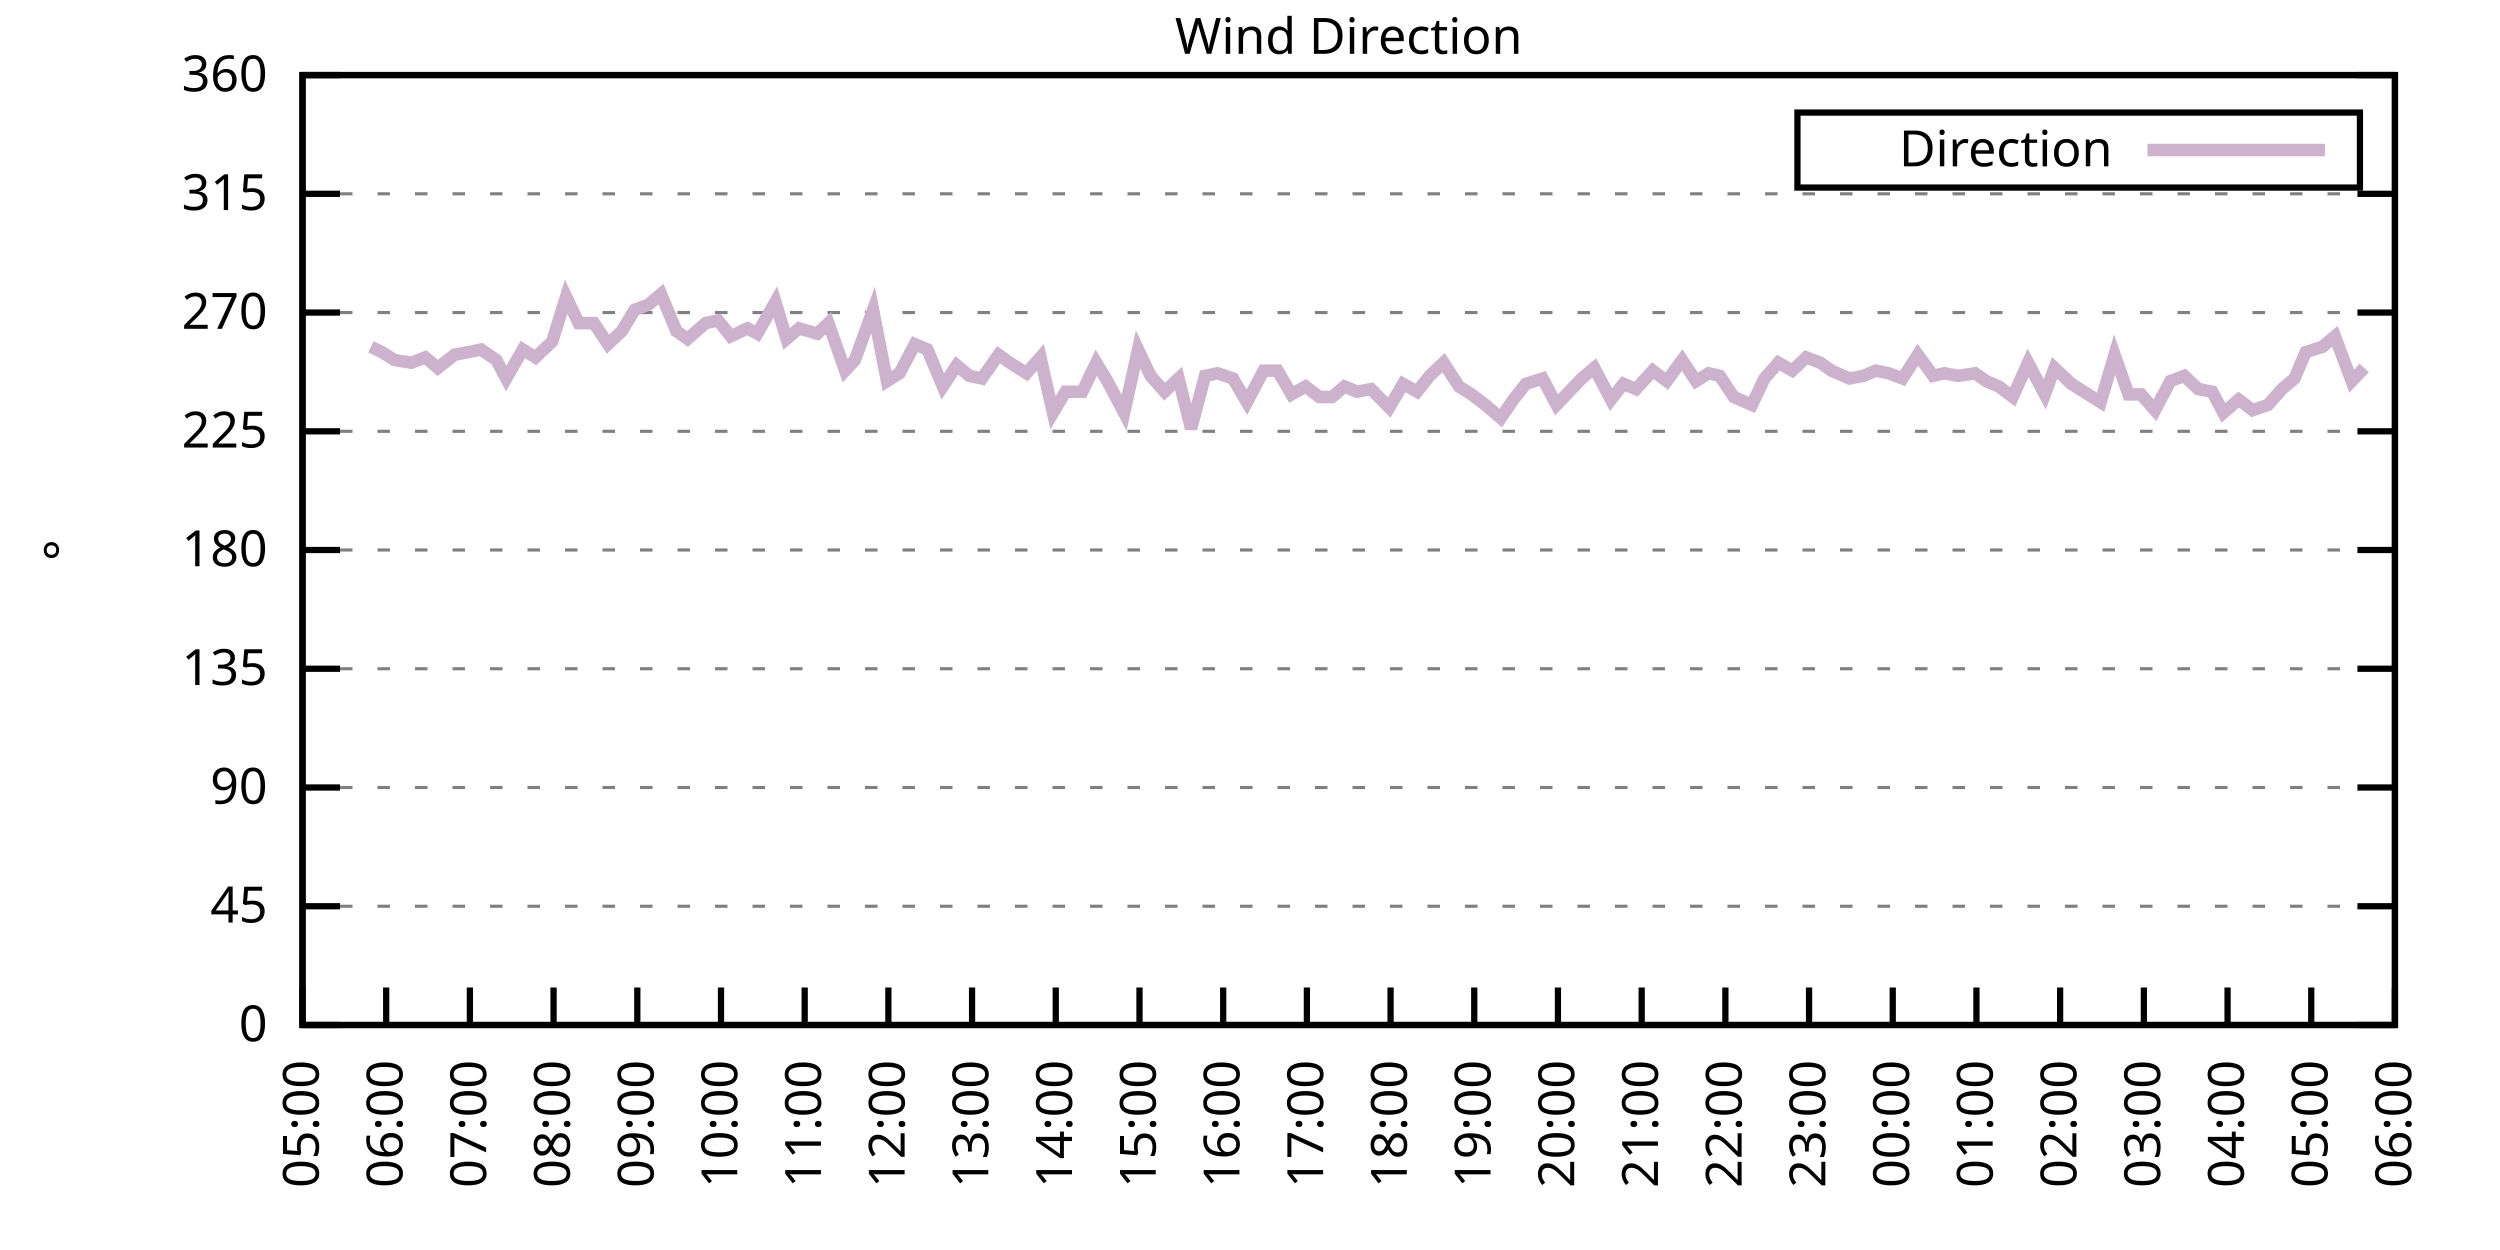
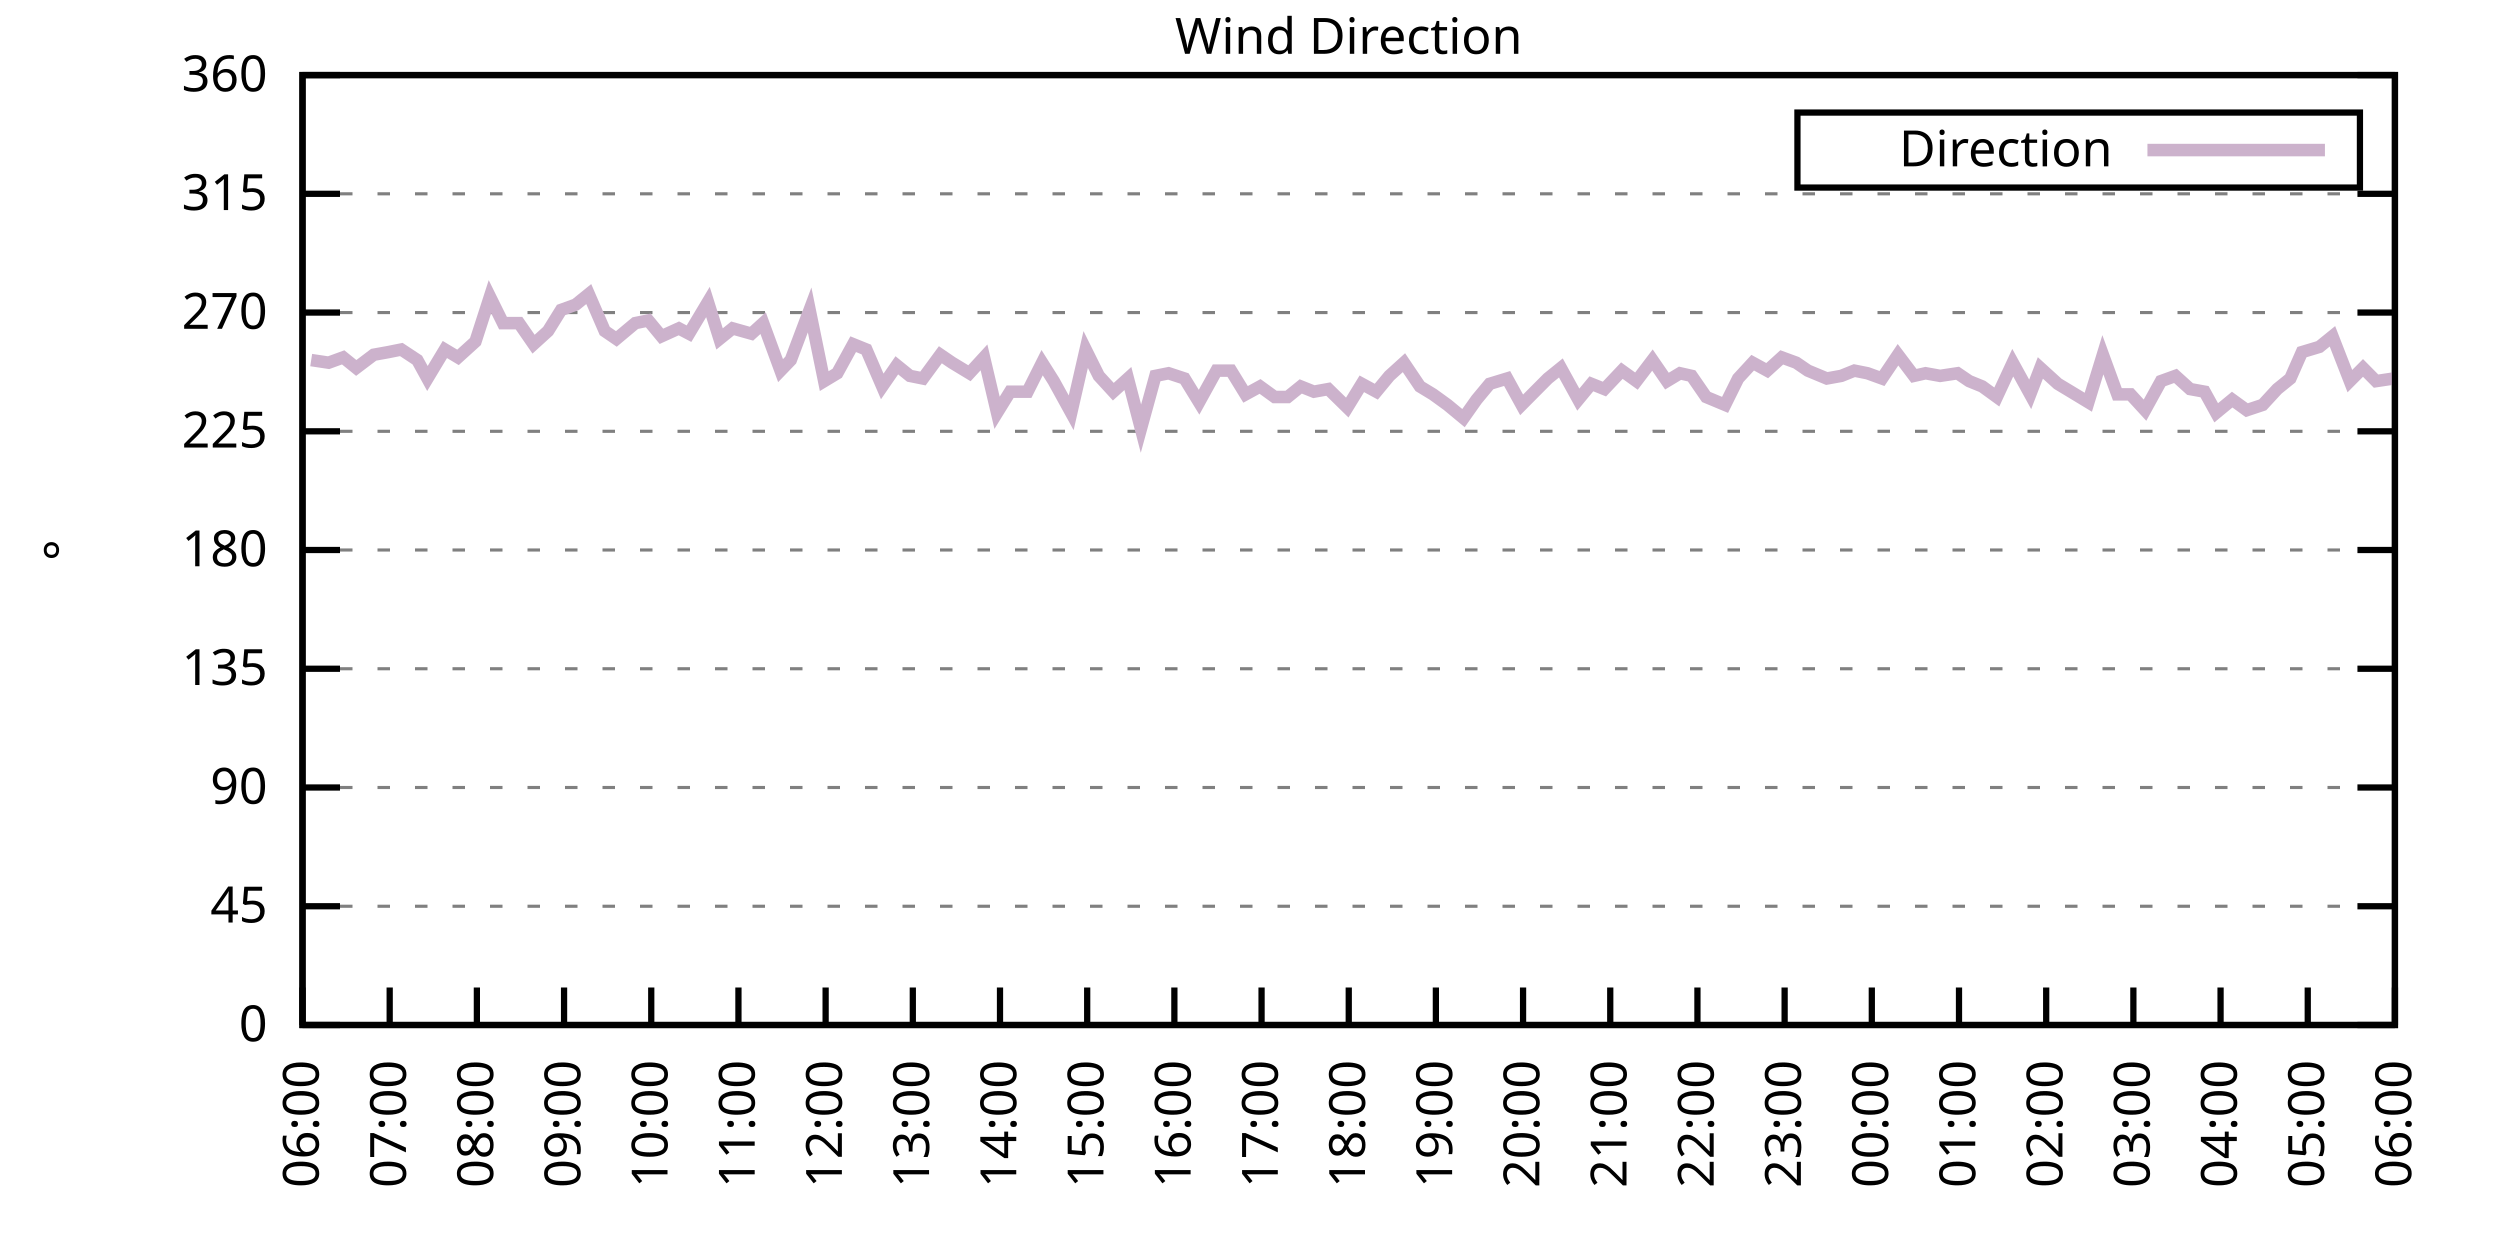
<svg xmlns="http://www.w3.org/2000/svg" xmlns:xlink="http://www.w3.org/1999/xlink" width="400" height="200" viewBox="0 0 400 200">
  <g id="gnuplot_canvas">
    <rect x="0" y="0" width="400" height="200" fill="none" />
    <defs>
      <circle id="gpDot" r="0.5" stroke-width="0.5" stroke="currentColor" />
      <path id="gpPt0" stroke-width="0.333" stroke="currentColor" d="M-1,0 h2 M0,-1 v2" />
      <path id="gpPt1" stroke-width="0.333" stroke="currentColor" d="M-1,-1 L1,1 M1,-1 L-1,1" />
      <path id="gpPt2" stroke-width="0.333" stroke="currentColor" d="M-1,0 L1,0 M0,-1 L0,1 M-1,-1 L1,1 M-1,1 L1,-1" />
      <rect id="gpPt3" stroke-width="0.333" stroke="currentColor" x="-1" y="-1" width="2" height="2" />
      <rect id="gpPt4" stroke-width="0.333" stroke="currentColor" fill="currentColor" x="-1" y="-1" width="2" height="2" />
      <circle id="gpPt5" stroke-width="0.333" stroke="currentColor" cx="0" cy="0" r="1" />
      <use xlink:href="#gpPt5" id="gpPt6" fill="currentColor" stroke="none" />
      <path id="gpPt7" stroke-width="0.333" stroke="currentColor" d="M0,-1.33 L-1.33,0.67 L1.33,0.67 z" />
      <use xlink:href="#gpPt7" id="gpPt8" fill="currentColor" stroke="none" />
      <use xlink:href="#gpPt7" id="gpPt9" stroke="currentColor" transform="rotate(180)" />
      <use xlink:href="#gpPt9" id="gpPt10" fill="currentColor" stroke="none" />
      <use xlink:href="#gpPt3" id="gpPt11" stroke="currentColor" transform="rotate(45)" />
      <use xlink:href="#gpPt11" id="gpPt12" fill="currentColor" stroke="none" />
      <path id="gpPt13" stroke-width="0.333" stroke="currentColor" d="M0,1.330 L1.265,0.411 L0.782,-1.067 L-0.782,-1.076 L-1.265,0.411 z" />
      <use xlink:href="#gpPt13" id="gpPt14" fill="currentColor" stroke="none" />
      <filter id="textbox" filterUnits="objectBoundingBox" x="0" y="0" height="1" width="1">
        <feFlood flood-color="white" flood-opacity="1" result="bgnd" />
        <feComposite in="SourceGraphic" in2="bgnd" operator="atop" />
      </filter>
      <filter id="greybox" filterUnits="objectBoundingBox" x="0" y="0" height="1" width="1">
        <feFlood flood-color="lightgrey" flood-opacity="1" result="grey" />
        <feComposite in="SourceGraphic" in2="grey" operator="atop" />
      </filter>
    </defs>
    <g fill="none" color="white" stroke="currentColor" stroke-width="1.00" stroke-linecap="butt" stroke-linejoin="miter">
</g>
    <g fill="none" color="black" stroke="currentColor" stroke-width="1.00" stroke-linecap="butt" stroke-linejoin="miter">
      <g stroke="none" shape-rendering="crispEdges">
        <polygon fill="rgb(255, 255, 255)" points="48.40,164.00 383.18,164.00 383.18,12.02 48.40,12.02 " />
      </g>
    </g>
    <g fill="none" color="black" stroke="currentColor" stroke-width="1.00" stroke-linecap="butt" stroke-linejoin="miter">
</g>
    <g fill="none" color="black" stroke="black" stroke-width="0.50" stroke-linecap="butt" stroke-linejoin="miter">
</g>
    <g fill="none" color="gray" stroke="currentColor" stroke-width="0.50" stroke-linecap="butt" stroke-linejoin="miter">
      <path stroke="gray" stroke-dasharray="2,4" class="gridline" d="M48.40,164.00 L383.19,164.00  " />
    </g>
    <g fill="none" color="gray" stroke="gray" stroke-width="1.00" stroke-linecap="butt" stroke-linejoin="miter">
</g>
    <g fill="none" color="black" stroke="currentColor" stroke-width="1.00" stroke-linecap="butt" stroke-linejoin="miter">
      <path stroke="black" d="M48.40,164.00 L54.40,164.00 M383.19,164.00 L377.19,164.00  " />
      <g transform="translate(42.80,166.60)" stroke="none" fill="black" font-family="Sans" font-size="8.00" text-anchor="end">
        <text>
          <tspan font-family="Sans"> 0</tspan>
        </text>
      </g>
    </g>
    <g fill="none" color="black" stroke="currentColor" stroke-width="1.00" stroke-linecap="butt" stroke-linejoin="miter">
</g>
    <g fill="none" color="black" stroke="black" stroke-width="0.50" stroke-linecap="butt" stroke-linejoin="miter">
</g>
    <g fill="none" color="gray" stroke="currentColor" stroke-width="0.50" stroke-linecap="butt" stroke-linejoin="miter">
      <path stroke="gray" stroke-dasharray="2,4" class="gridline" d="M48.40,145.00 L383.19,145.00  " />
    </g>
    <g fill="none" color="gray" stroke="gray" stroke-width="1.00" stroke-linecap="butt" stroke-linejoin="miter">
</g>
    <g fill="none" color="black" stroke="currentColor" stroke-width="1.00" stroke-linecap="butt" stroke-linejoin="miter">
      <path stroke="black" d="M48.40,145.00 L54.40,145.00 M383.19,145.00 L377.19,145.00  " />
      <g transform="translate(42.80,147.60)" stroke="none" fill="black" font-family="Sans" font-size="8.00" text-anchor="end">
        <text>
          <tspan font-family="Sans"> 45</tspan>
        </text>
      </g>
    </g>
    <g fill="none" color="black" stroke="currentColor" stroke-width="1.00" stroke-linecap="butt" stroke-linejoin="miter">
</g>
    <g fill="none" color="black" stroke="black" stroke-width="0.50" stroke-linecap="butt" stroke-linejoin="miter">
</g>
    <g fill="none" color="gray" stroke="currentColor" stroke-width="0.50" stroke-linecap="butt" stroke-linejoin="miter">
      <path stroke="gray" stroke-dasharray="2,4" class="gridline" d="M48.40,126.00 L383.19,126.00  " />
    </g>
    <g fill="none" color="gray" stroke="gray" stroke-width="1.00" stroke-linecap="butt" stroke-linejoin="miter">
</g>
    <g fill="none" color="black" stroke="currentColor" stroke-width="1.00" stroke-linecap="butt" stroke-linejoin="miter">
      <path stroke="black" d="M48.40,126.00 L54.40,126.00 M383.19,126.00 L377.19,126.00  " />
      <g transform="translate(42.80,128.60)" stroke="none" fill="black" font-family="Sans" font-size="8.00" text-anchor="end">
        <text>
          <tspan font-family="Sans"> 90</tspan>
        </text>
      </g>
    </g>
    <g fill="none" color="black" stroke="currentColor" stroke-width="1.00" stroke-linecap="butt" stroke-linejoin="miter">
</g>
    <g fill="none" color="black" stroke="black" stroke-width="0.50" stroke-linecap="butt" stroke-linejoin="miter">
</g>
    <g fill="none" color="gray" stroke="currentColor" stroke-width="0.50" stroke-linecap="butt" stroke-linejoin="miter">
      <path stroke="gray" stroke-dasharray="2,4" class="gridline" d="M48.40,107.00 L383.19,107.00  " />
    </g>
    <g fill="none" color="gray" stroke="gray" stroke-width="1.00" stroke-linecap="butt" stroke-linejoin="miter">
</g>
    <g fill="none" color="black" stroke="currentColor" stroke-width="1.00" stroke-linecap="butt" stroke-linejoin="miter">
      <path stroke="black" d="M48.40,107.00 L54.40,107.00 M383.19,107.00 L377.19,107.00  " />
      <g transform="translate(42.80,109.60)" stroke="none" fill="black" font-family="Sans" font-size="8.00" text-anchor="end">
        <text>
          <tspan font-family="Sans"> 135</tspan>
        </text>
      </g>
    </g>
    <g fill="none" color="black" stroke="currentColor" stroke-width="1.00" stroke-linecap="butt" stroke-linejoin="miter">
</g>
    <g fill="none" color="black" stroke="black" stroke-width="0.50" stroke-linecap="butt" stroke-linejoin="miter">
</g>
    <g fill="none" color="gray" stroke="currentColor" stroke-width="0.50" stroke-linecap="butt" stroke-linejoin="miter">
      <path stroke="gray" stroke-dasharray="2,4" class="gridline" d="M48.40,88.00 L383.19,88.00  " />
    </g>
    <g fill="none" color="gray" stroke="gray" stroke-width="1.00" stroke-linecap="butt" stroke-linejoin="miter">
</g>
    <g fill="none" color="black" stroke="currentColor" stroke-width="1.00" stroke-linecap="butt" stroke-linejoin="miter">
      <path stroke="black" d="M48.40,88.00 L54.40,88.00 M383.19,88.00 L377.19,88.00  " />
      <g transform="translate(42.80,90.60)" stroke="none" fill="black" font-family="Sans" font-size="8.00" text-anchor="end">
        <text>
          <tspan font-family="Sans"> 180</tspan>
        </text>
      </g>
    </g>
    <g fill="none" color="black" stroke="currentColor" stroke-width="1.00" stroke-linecap="butt" stroke-linejoin="miter">
</g>
    <g fill="none" color="black" stroke="black" stroke-width="0.50" stroke-linecap="butt" stroke-linejoin="miter">
</g>
    <g fill="none" color="gray" stroke="currentColor" stroke-width="0.50" stroke-linecap="butt" stroke-linejoin="miter">
      <path stroke="gray" stroke-dasharray="2,4" class="gridline" d="M48.40,69.01 L383.19,69.01  " />
    </g>
    <g fill="none" color="gray" stroke="gray" stroke-width="1.00" stroke-linecap="butt" stroke-linejoin="miter">
</g>
    <g fill="none" color="black" stroke="currentColor" stroke-width="1.00" stroke-linecap="butt" stroke-linejoin="miter">
      <path stroke="black" d="M48.40,69.01 L54.40,69.01 M383.19,69.01 L377.19,69.01  " />
      <g transform="translate(42.80,71.61)" stroke="none" fill="black" font-family="Sans" font-size="8.00" text-anchor="end">
        <text>
          <tspan font-family="Sans"> 225</tspan>
        </text>
      </g>
    </g>
    <g fill="none" color="black" stroke="currentColor" stroke-width="1.00" stroke-linecap="butt" stroke-linejoin="miter">
</g>
    <g fill="none" color="black" stroke="black" stroke-width="0.50" stroke-linecap="butt" stroke-linejoin="miter">
</g>
    <g fill="none" color="gray" stroke="currentColor" stroke-width="0.50" stroke-linecap="butt" stroke-linejoin="miter">
      <path stroke="gray" stroke-dasharray="2,4" class="gridline" d="M48.40,50.01 L383.19,50.01  " />
    </g>
    <g fill="none" color="gray" stroke="gray" stroke-width="1.00" stroke-linecap="butt" stroke-linejoin="miter">
</g>
    <g fill="none" color="black" stroke="currentColor" stroke-width="1.00" stroke-linecap="butt" stroke-linejoin="miter">
      <path stroke="black" d="M48.40,50.01 L54.40,50.01 M383.19,50.01 L377.19,50.01  " />
      <g transform="translate(42.80,52.61)" stroke="none" fill="black" font-family="Sans" font-size="8.00" text-anchor="end">
        <text>
          <tspan font-family="Sans"> 270</tspan>
        </text>
      </g>
    </g>
    <g fill="none" color="black" stroke="currentColor" stroke-width="1.00" stroke-linecap="butt" stroke-linejoin="miter">
</g>
    <g fill="none" color="black" stroke="black" stroke-width="0.50" stroke-linecap="butt" stroke-linejoin="miter">
</g>
    <g fill="none" color="gray" stroke="currentColor" stroke-width="0.50" stroke-linecap="butt" stroke-linejoin="miter">
      <path stroke="gray" stroke-dasharray="2,4" class="gridline" d="M48.40,31.01 L383.19,31.01  " />
    </g>
    <g fill="none" color="gray" stroke="gray" stroke-width="1.00" stroke-linecap="butt" stroke-linejoin="miter">
</g>
    <g fill="none" color="black" stroke="currentColor" stroke-width="1.00" stroke-linecap="butt" stroke-linejoin="miter">
      <path stroke="black" d="M48.40,31.01 L54.40,31.01 M383.19,31.01 L377.19,31.01  " />
      <g transform="translate(42.80,33.61)" stroke="none" fill="black" font-family="Sans" font-size="8.00" text-anchor="end">
        <text>
          <tspan font-family="Sans"> 315</tspan>
        </text>
      </g>
    </g>
    <g fill="none" color="black" stroke="currentColor" stroke-width="1.00" stroke-linecap="butt" stroke-linejoin="miter">
</g>
    <g fill="none" color="black" stroke="black" stroke-width="0.50" stroke-linecap="butt" stroke-linejoin="miter">
</g>
    <g fill="none" color="gray" stroke="currentColor" stroke-width="0.50" stroke-linecap="butt" stroke-linejoin="miter">
      <path stroke="gray" stroke-dasharray="2,4" class="gridline" d="M48.40,12.01 L383.19,12.01  " />
    </g>
    <g fill="none" color="gray" stroke="gray" stroke-width="1.00" stroke-linecap="butt" stroke-linejoin="miter">
</g>
    <g fill="none" color="black" stroke="currentColor" stroke-width="1.00" stroke-linecap="butt" stroke-linejoin="miter">
      <path stroke="black" d="M48.40,12.01 L54.40,12.01 M383.19,12.01 L377.19,12.01  " />
      <g transform="translate(42.80,14.61)" stroke="none" fill="black" font-family="Sans" font-size="8.00" text-anchor="end">
        <text>
          <tspan font-family="Sans"> 360</tspan>
        </text>
      </g>
    </g>
    <g fill="none" color="black" stroke="currentColor" stroke-width="1.00" stroke-linecap="butt" stroke-linejoin="miter">
      <path stroke="black" d="M48.40,164.00 L48.40,158.00  " />
      <g transform="translate(51.00,169.60) rotate(270.00)" stroke="none" fill="black" font-family="Sans" font-size="8.00" text-anchor="end">
        <text>
-           <tspan font-family="Sans">05:00</tspan>
-         </text>
-       </g>
-     </g>
-     <g fill="none" color="black" stroke="currentColor" stroke-width="1.00" stroke-linecap="butt" stroke-linejoin="miter">
-       <path stroke="black" d="M61.79,164.00 L61.79,158.00  " />
-       <g transform="translate(64.39,169.60) rotate(270.00)" stroke="none" fill="black" font-family="Sans" font-size="8.00" text-anchor="end">
-         <text>
          <tspan font-family="Sans">06:00</tspan>
        </text>
      </g>
    </g>
    <g fill="none" color="black" stroke="currentColor" stroke-width="1.00" stroke-linecap="butt" stroke-linejoin="miter">
-       <path stroke="black" d="M75.18,164.00 L75.18,158.00  " />
-       <g transform="translate(77.78,169.60) rotate(270.00)" stroke="none" fill="black" font-family="Sans" font-size="8.00" text-anchor="end">
+       <path stroke="black" d="M62.35,164.00 L62.35,158.00  " />
+       <g transform="translate(64.95,169.60) rotate(270.00)" stroke="none" fill="black" font-family="Sans" font-size="8.00" text-anchor="end">
        <text>
          <tspan font-family="Sans">07:00</tspan>
        </text>
      </g>
    </g>
    <g fill="none" color="black" stroke="currentColor" stroke-width="1.00" stroke-linecap="butt" stroke-linejoin="miter">
-       <path stroke="black" d="M88.57,164.00 L88.57,158.00  " />
-       <g transform="translate(91.17,169.60) rotate(270.00)" stroke="none" fill="black" font-family="Sans" font-size="8.00" text-anchor="end">
+       <path stroke="black" d="M76.30,164.00 L76.30,158.00  " />
+       <g transform="translate(78.90,169.60) rotate(270.00)" stroke="none" fill="black" font-family="Sans" font-size="8.00" text-anchor="end">
        <text>
          <tspan font-family="Sans">08:00</tspan>
        </text>
      </g>
    </g>
    <g fill="none" color="black" stroke="currentColor" stroke-width="1.00" stroke-linecap="butt" stroke-linejoin="miter">
-       <path stroke="black" d="M101.97,164.00 L101.97,158.00  " />
-       <g transform="translate(104.57,169.60) rotate(270.00)" stroke="none" fill="black" font-family="Sans" font-size="8.00" text-anchor="end">
+       <path stroke="black" d="M90.25,164.00 L90.25,158.00  " />
+       <g transform="translate(92.85,169.60) rotate(270.00)" stroke="none" fill="black" font-family="Sans" font-size="8.00" text-anchor="end">
        <text>
          <tspan font-family="Sans">09:00</tspan>
        </text>
      </g>
    </g>
    <g fill="none" color="black" stroke="currentColor" stroke-width="1.00" stroke-linecap="butt" stroke-linejoin="miter">
-       <path stroke="black" d="M115.36,164.00 L115.36,158.00  " />
-       <g transform="translate(117.96,169.60) rotate(270.00)" stroke="none" fill="black" font-family="Sans" font-size="8.00" text-anchor="end">
+       <path stroke="black" d="M104.20,164.00 L104.20,158.00  " />
+       <g transform="translate(106.80,169.60) rotate(270.00)" stroke="none" fill="black" font-family="Sans" font-size="8.00" text-anchor="end">
        <text>
          <tspan font-family="Sans">10:00</tspan>
        </text>
      </g>
    </g>
    <g fill="none" color="black" stroke="currentColor" stroke-width="1.00" stroke-linecap="butt" stroke-linejoin="miter">
-       <path stroke="black" d="M128.75,164.00 L128.75,158.00  " />
-       <g transform="translate(131.35,169.60) rotate(270.00)" stroke="none" fill="black" font-family="Sans" font-size="8.00" text-anchor="end">
+       <path stroke="black" d="M118.15,164.00 L118.15,158.00  " />
+       <g transform="translate(120.75,169.60) rotate(270.00)" stroke="none" fill="black" font-family="Sans" font-size="8.00" text-anchor="end">
        <text>
          <tspan font-family="Sans">11:00</tspan>
        </text>
      </g>
    </g>
    <g fill="none" color="black" stroke="currentColor" stroke-width="1.00" stroke-linecap="butt" stroke-linejoin="miter">
-       <path stroke="black" d="M142.14,164.00 L142.14,158.00  " />
-       <g transform="translate(144.74,169.60) rotate(270.00)" stroke="none" fill="black" font-family="Sans" font-size="8.00" text-anchor="end">
+       <path stroke="black" d="M132.10,164.00 L132.10,158.00  " />
+       <g transform="translate(134.70,169.60) rotate(270.00)" stroke="none" fill="black" font-family="Sans" font-size="8.00" text-anchor="end">
        <text>
          <tspan font-family="Sans">12:00</tspan>
        </text>
      </g>
    </g>
    <g fill="none" color="black" stroke="currentColor" stroke-width="1.00" stroke-linecap="butt" stroke-linejoin="miter">
-       <path stroke="black" d="M155.53,164.00 L155.53,158.00  " />
-       <g transform="translate(158.13,169.60) rotate(270.00)" stroke="none" fill="black" font-family="Sans" font-size="8.00" text-anchor="end">
+       <path stroke="black" d="M146.05,164.00 L146.05,158.00  " />
+       <g transform="translate(148.65,169.60) rotate(270.00)" stroke="none" fill="black" font-family="Sans" font-size="8.00" text-anchor="end">
        <text>
          <tspan font-family="Sans">13:00</tspan>
        </text>
      </g>
    </g>
    <g fill="none" color="black" stroke="currentColor" stroke-width="1.00" stroke-linecap="butt" stroke-linejoin="miter">
-       <path stroke="black" d="M168.92,164.00 L168.92,158.00  " />
-       <g transform="translate(171.52,169.60) rotate(270.00)" stroke="none" fill="black" font-family="Sans" font-size="8.00" text-anchor="end">
+       <path stroke="black" d="M160.00,164.00 L160.00,158.00  " />
+       <g transform="translate(162.60,169.60) rotate(270.00)" stroke="none" fill="black" font-family="Sans" font-size="8.00" text-anchor="end">
        <text>
          <tspan font-family="Sans">14:00</tspan>
        </text>
      </g>
    </g>
    <g fill="none" color="black" stroke="currentColor" stroke-width="1.00" stroke-linecap="butt" stroke-linejoin="miter">
-       <path stroke="black" d="M182.32,164.00 L182.32,158.00  " />
-       <g transform="translate(184.92,169.60) rotate(270.00)" stroke="none" fill="black" font-family="Sans" font-size="8.00" text-anchor="end">
+       <path stroke="black" d="M173.95,164.00 L173.95,158.00  " />
+       <g transform="translate(176.55,169.60) rotate(270.00)" stroke="none" fill="black" font-family="Sans" font-size="8.00" text-anchor="end">
        <text>
          <tspan font-family="Sans">15:00</tspan>
        </text>
      </g>
    </g>
    <g fill="none" color="black" stroke="currentColor" stroke-width="1.00" stroke-linecap="butt" stroke-linejoin="miter">
-       <path stroke="black" d="M195.71,164.00 L195.71,158.00  " />
-       <g transform="translate(198.31,169.60) rotate(270.00)" stroke="none" fill="black" font-family="Sans" font-size="8.00" text-anchor="end">
+       <path stroke="black" d="M187.90,164.00 L187.90,158.00  " />
+       <g transform="translate(190.50,169.60) rotate(270.00)" stroke="none" fill="black" font-family="Sans" font-size="8.00" text-anchor="end">
        <text>
          <tspan font-family="Sans">16:00</tspan>
        </text>
      </g>
    </g>
    <g fill="none" color="black" stroke="currentColor" stroke-width="1.00" stroke-linecap="butt" stroke-linejoin="miter">
-       <path stroke="black" d="M209.10,164.00 L209.10,158.00  " />
-       <g transform="translate(211.70,169.60) rotate(270.00)" stroke="none" fill="black" font-family="Sans" font-size="8.00" text-anchor="end">
+       <path stroke="black" d="M201.85,164.00 L201.85,158.00  " />
+       <g transform="translate(204.45,169.60) rotate(270.00)" stroke="none" fill="black" font-family="Sans" font-size="8.00" text-anchor="end">
        <text>
          <tspan font-family="Sans">17:00</tspan>
        </text>
      </g>
    </g>
    <g fill="none" color="black" stroke="currentColor" stroke-width="1.00" stroke-linecap="butt" stroke-linejoin="miter">
-       <path stroke="black" d="M222.49,164.00 L222.49,158.00  " />
-       <g transform="translate(225.09,169.60) rotate(270.00)" stroke="none" fill="black" font-family="Sans" font-size="8.00" text-anchor="end">
+       <path stroke="black" d="M215.80,164.00 L215.80,158.00  " />
+       <g transform="translate(218.40,169.60) rotate(270.00)" stroke="none" fill="black" font-family="Sans" font-size="8.00" text-anchor="end">
        <text>
          <tspan font-family="Sans">18:00</tspan>
        </text>
      </g>
    </g>
    <g fill="none" color="black" stroke="currentColor" stroke-width="1.00" stroke-linecap="butt" stroke-linejoin="miter">
-       <path stroke="black" d="M235.88,164.00 L235.88,158.00  " />
-       <g transform="translate(238.48,169.60) rotate(270.00)" stroke="none" fill="black" font-family="Sans" font-size="8.00" text-anchor="end">
+       <path stroke="black" d="M229.74,164.00 L229.74,158.00  " />
+       <g transform="translate(232.34,169.60) rotate(270.00)" stroke="none" fill="black" font-family="Sans" font-size="8.00" text-anchor="end">
        <text>
          <tspan font-family="Sans">19:00</tspan>
        </text>
      </g>
    </g>
    <g fill="none" color="black" stroke="currentColor" stroke-width="1.00" stroke-linecap="butt" stroke-linejoin="miter">
-       <path stroke="black" d="M249.27,164.00 L249.27,158.00  " />
-       <g transform="translate(251.87,169.60) rotate(270.00)" stroke="none" fill="black" font-family="Sans" font-size="8.00" text-anchor="end">
+       <path stroke="black" d="M243.69,164.00 L243.69,158.00  " />
+       <g transform="translate(246.29,169.60) rotate(270.00)" stroke="none" fill="black" font-family="Sans" font-size="8.00" text-anchor="end">
        <text>
          <tspan font-family="Sans">20:00</tspan>
        </text>
      </g>
    </g>
    <g fill="none" color="black" stroke="currentColor" stroke-width="1.00" stroke-linecap="butt" stroke-linejoin="miter">
-       <path stroke="black" d="M262.67,164.00 L262.67,158.00  " />
-       <g transform="translate(265.27,169.60) rotate(270.00)" stroke="none" fill="black" font-family="Sans" font-size="8.00" text-anchor="end">
+       <path stroke="black" d="M257.64,164.00 L257.64,158.00  " />
+       <g transform="translate(260.24,169.60) rotate(270.00)" stroke="none" fill="black" font-family="Sans" font-size="8.00" text-anchor="end">
        <text>
          <tspan font-family="Sans">21:00</tspan>
        </text>
      </g>
    </g>
    <g fill="none" color="black" stroke="currentColor" stroke-width="1.00" stroke-linecap="butt" stroke-linejoin="miter">
-       <path stroke="black" d="M276.06,164.00 L276.06,158.00  " />
-       <g transform="translate(278.66,169.60) rotate(270.00)" stroke="none" fill="black" font-family="Sans" font-size="8.00" text-anchor="end">
+       <path stroke="black" d="M271.59,164.00 L271.59,158.00  " />
+       <g transform="translate(274.19,169.60) rotate(270.00)" stroke="none" fill="black" font-family="Sans" font-size="8.00" text-anchor="end">
        <text>
          <tspan font-family="Sans">22:00</tspan>
        </text>
      </g>
    </g>
    <g fill="none" color="black" stroke="currentColor" stroke-width="1.00" stroke-linecap="butt" stroke-linejoin="miter">
-       <path stroke="black" d="M289.45,164.00 L289.45,158.00  " />
-       <g transform="translate(292.05,169.60) rotate(270.00)" stroke="none" fill="black" font-family="Sans" font-size="8.00" text-anchor="end">
+       <path stroke="black" d="M285.54,164.00 L285.54,158.00  " />
+       <g transform="translate(288.14,169.60) rotate(270.00)" stroke="none" fill="black" font-family="Sans" font-size="8.00" text-anchor="end">
        <text>
          <tspan font-family="Sans">23:00</tspan>
        </text>
      </g>
    </g>
    <g fill="none" color="black" stroke="currentColor" stroke-width="1.00" stroke-linecap="butt" stroke-linejoin="miter">
-       <path stroke="black" d="M302.84,164.00 L302.84,158.00  " />
-       <g transform="translate(305.44,169.60) rotate(270.00)" stroke="none" fill="black" font-family="Sans" font-size="8.00" text-anchor="end">
+       <path stroke="black" d="M299.49,164.00 L299.49,158.00  " />
+       <g transform="translate(302.09,169.60) rotate(270.00)" stroke="none" fill="black" font-family="Sans" font-size="8.00" text-anchor="end">
        <text>
          <tspan font-family="Sans">00:00</tspan>
        </text>
      </g>
    </g>
    <g fill="none" color="black" stroke="currentColor" stroke-width="1.00" stroke-linecap="butt" stroke-linejoin="miter">
-       <path stroke="black" d="M316.23,164.00 L316.23,158.00  " />
-       <g transform="translate(318.83,169.60) rotate(270.00)" stroke="none" fill="black" font-family="Sans" font-size="8.00" text-anchor="end">
+       <path stroke="black" d="M313.44,164.00 L313.44,158.00  " />
+       <g transform="translate(316.04,169.60) rotate(270.00)" stroke="none" fill="black" font-family="Sans" font-size="8.00" text-anchor="end">
        <text>
          <tspan font-family="Sans">01:00</tspan>
        </text>
      </g>
    </g>
    <g fill="none" color="black" stroke="currentColor" stroke-width="1.00" stroke-linecap="butt" stroke-linejoin="miter">
-       <path stroke="black" d="M329.62,164.00 L329.62,158.00  " />
-       <g transform="translate(332.22,169.60) rotate(270.00)" stroke="none" fill="black" font-family="Sans" font-size="8.00" text-anchor="end">
+       <path stroke="black" d="M327.39,164.00 L327.39,158.00  " />
+       <g transform="translate(329.99,169.60) rotate(270.00)" stroke="none" fill="black" font-family="Sans" font-size="8.00" text-anchor="end">
        <text>
          <tspan font-family="Sans">02:00</tspan>
        </text>
      </g>
    </g>
    <g fill="none" color="black" stroke="currentColor" stroke-width="1.00" stroke-linecap="butt" stroke-linejoin="miter">
-       <path stroke="black" d="M343.02,164.00 L343.02,158.00  " />
-       <g transform="translate(345.62,169.60) rotate(270.00)" stroke="none" fill="black" font-family="Sans" font-size="8.00" text-anchor="end">
+       <path stroke="black" d="M341.34,164.00 L341.34,158.00  " />
+       <g transform="translate(343.94,169.60) rotate(270.00)" stroke="none" fill="black" font-family="Sans" font-size="8.00" text-anchor="end">
        <text>
          <tspan font-family="Sans">03:00</tspan>
        </text>
      </g>
    </g>
    <g fill="none" color="black" stroke="currentColor" stroke-width="1.00" stroke-linecap="butt" stroke-linejoin="miter">
-       <path stroke="black" d="M356.41,164.00 L356.41,158.00  " />
-       <g transform="translate(359.01,169.60) rotate(270.00)" stroke="none" fill="black" font-family="Sans" font-size="8.00" text-anchor="end">
+       <path stroke="black" d="M355.29,164.00 L355.29,158.00  " />
+       <g transform="translate(357.89,169.60) rotate(270.00)" stroke="none" fill="black" font-family="Sans" font-size="8.00" text-anchor="end">
        <text>
          <tspan font-family="Sans">04:00</tspan>
        </text>
      </g>
    </g>
    <g fill="none" color="black" stroke="currentColor" stroke-width="1.00" stroke-linecap="butt" stroke-linejoin="miter">
-       <path stroke="black" d="M369.80,164.00 L369.80,158.00  " />
-       <g transform="translate(372.40,169.60) rotate(270.00)" stroke="none" fill="black" font-family="Sans" font-size="8.00" text-anchor="end">
+       <path stroke="black" d="M369.24,164.00 L369.24,158.00  " />
+       <g transform="translate(371.84,169.60) rotate(270.00)" stroke="none" fill="black" font-family="Sans" font-size="8.00" text-anchor="end">
        <text>
          <tspan font-family="Sans">05:00</tspan>
        </text>
      </g>
    </g>
    <g fill="none" color="black" stroke="currentColor" stroke-width="1.00" stroke-linecap="butt" stroke-linejoin="miter">
      <path stroke="black" d="M383.19,164.00 L383.19,158.00  " />
      <g transform="translate(385.79,169.60) rotate(270.00)" stroke="none" fill="black" font-family="Sans" font-size="8.00" text-anchor="end">
        <text>
          <tspan font-family="Sans">06:00</tspan>
        </text>
      </g>
    </g>
    <g fill="none" color="black" stroke="currentColor" stroke-width="1.00" stroke-linecap="butt" stroke-linejoin="miter">
</g>
    <g fill="none" color="black" stroke="currentColor" stroke-width="1.00" stroke-linecap="butt" stroke-linejoin="miter">
      <path stroke="black" d="M48.40,12.01 L48.40,164.00 L383.19,164.00 L383.19,12.01 L48.40,12.01 Z  " />
    </g>
    <g fill="none" color="black" stroke="currentColor" stroke-width="1.00" stroke-linecap="butt" stroke-linejoin="miter">
</g>
    <g fill="none" color="black" stroke="currentColor" stroke-width="1.00" stroke-linecap="butt" stroke-linejoin="miter">
      <path stroke="black" d="M287.59,30.01 L287.59,18.01 L377.59,18.01 L377.59,30.01 L287.59,30.01 Z  " />
    </g>
    <g id="Wind_direction_plot_1">
      <g fill="none" color="white" stroke="black" stroke-width="2.00" stroke-linecap="butt" stroke-linejoin="miter">
</g>
      <g fill="none" color="black" stroke="currentColor" stroke-width="2.00" stroke-linecap="butt" stroke-linejoin="miter">
        <g transform="translate(337.99,26.61)" stroke="none" fill="black" font-family="Sans" font-size="8.00" text-anchor="end">
          <text>
            <tspan font-family="Sans">Direction</tspan>
          </text>
        </g>
      </g>
      <g fill="none" color="black" stroke="currentColor" stroke-width="2.00" stroke-linecap="butt" stroke-linejoin="miter">
-         <path stroke="rgb(204, 178, 204)" d="M343.59,24.01 L371.99,24.01 M59.34,55.50 L61.12,56.34 L63.13,57.61 L65.81,58.03 L68.04,57.18 L70.05,58.87   L72.73,56.76 L74.96,56.34 L76.97,55.92 L79.42,57.61 L80.99,60.56 L83.66,55.92 L85.67,57.18 L88.35,54.65   L90.58,47.47 L92.59,51.70 L95.05,51.70 L97.28,55.07 L99.51,52.96 L101.52,49.59 L103.75,48.74 L105.76,47.05   L108.22,52.96 L110.00,54.23 L112.90,51.70 L114.91,51.27 L116.92,53.81 L119.60,52.54 L121.16,53.39 L124.06,48.32   L125.85,54.23 L127.86,52.54 L130.76,53.39 L132.54,51.70 L135.22,59.30 L136.78,57.61 L139.69,49.59 L141.92,60.98   L143.93,59.72 L146.38,55.07 L148.39,55.92 L150.85,61.83 L153.08,58.45 L155.09,60.14 L157.10,60.56 L159.77,56.76   L161.56,58.03 L164.24,59.72 L166.47,57.18 L168.48,66.05 L170.49,62.67 L173.17,62.67 L175.40,58.03 L177.18,60.98   L179.86,66.05 L182.09,55.92 L184.10,60.14 L186.33,62.67 L188.57,60.56 L190.57,68.58 L192.81,60.14 L194.81,59.72   L197.27,60.56 L199.50,64.36 L202.18,59.30 L204.41,59.30 L206.64,63.10 L208.88,61.83 L211.11,63.52 L213.12,63.52   L215.13,61.83 L217.13,62.67 L219.37,62.25 L222.27,65.21 L224.50,61.41 L226.73,62.67 L228.74,60.14 L230.97,58.03   L233.43,61.83 L235.44,63.10 L237.67,64.78 L240.12,66.90 L242.13,63.94 L244.14,61.41 L246.82,60.56 L249.05,64.78   L251.06,62.67 L253.07,60.56 L255.08,58.87 L257.76,63.94 L259.76,61.41 L261.77,62.25 L264.45,59.30 L266.68,60.98   L269.14,57.61 L271.37,60.98 L273.38,59.72 L275.16,60.14 L277.40,63.52 L280.30,64.78 L282.31,60.56 L284.54,58.03   L286.77,59.30 L289.00,57.18 L291.23,58.03 L293.02,59.30 L295.92,60.56 L298.15,60.14 L300.16,59.30 L302.17,59.72   L304.40,60.56 L306.86,56.76 L309.31,60.14 L311.10,59.72 L313.33,60.14 L316.01,59.72 L317.79,60.98 L319.80,61.83   L322.04,63.52 L324.49,58.03 L327.17,63.10 L328.73,58.87 L331.41,61.41 L333.42,62.67 L336.10,64.36 L338.33,56.76   L340.56,63.10 L342.57,63.10 L344.80,65.63 L347.26,60.98 L349.49,60.14 L351.72,62.25 L353.95,62.67 L355.74,66.05   L358.19,63.94 L360.42,65.63 L362.88,64.78 L365.11,62.25 L367.12,60.56 L368.91,56.34 L371.58,55.50 L373.59,53.81   L376.27,60.98 L378.28,58.87  " />
+         <path stroke="rgb(204, 178, 204)" d="M343.59,24.01 L371.99,24.01 M49.79,57.61 L52.58,58.03 L54.91,57.18 L57.00,58.87 L59.79,56.76 L62.12,56.34   L64.21,55.92 L66.77,57.61 L68.39,60.56 L71.18,55.92 L73.28,57.18 L76.07,54.65 L78.39,47.47 L80.48,51.70   L83.04,51.70 L85.37,55.07 L87.69,52.96 L89.78,49.59 L92.11,48.74 L94.20,47.05 L96.76,52.96 L98.62,54.23   L101.64,51.70 L103.73,51.27 L105.83,53.81 L108.62,52.54 L110.24,53.39 L113.27,48.32 L115.13,54.23 L117.22,52.54   L120.24,53.39 L122.10,51.70 L124.89,59.30 L126.52,57.61 L129.54,49.59 L131.87,60.98 L133.96,59.72 L136.51,55.07   L138.61,55.92 L141.16,61.83 L143.49,58.45 L145.58,60.14 L147.67,60.56 L150.46,56.76 L152.32,58.03 L155.11,59.72   L157.44,57.18 L159.53,66.05 L161.62,62.67 L164.41,62.67 L166.74,58.03 L168.60,60.98 L171.39,66.05 L173.71,55.92   L175.81,60.14 L178.13,62.67 L180.46,60.56 L182.55,68.58 L184.87,60.14 L186.97,59.72 L189.52,60.56 L191.85,64.36   L194.64,59.30 L196.96,59.30 L199.29,63.10 L201.61,61.83 L203.94,63.52 L206.03,63.52 L208.12,61.83 L210.22,62.67   L212.54,62.25 L215.56,65.21 L217.89,61.41 L220.21,62.67 L222.30,60.14 L224.63,58.03 L227.19,61.83 L229.28,63.10   L231.60,64.78 L234.16,66.90 L236.25,63.94 L238.35,61.41 L241.14,60.56 L243.46,64.78 L245.55,62.67 L247.65,60.56   L249.74,58.87 L252.53,63.94 L254.62,61.41 L256.71,62.25 L259.50,59.30 L261.83,60.98 L264.39,57.61 L266.71,60.98   L268.80,59.72 L270.66,60.14 L272.99,63.52 L276.01,64.78 L278.10,60.56 L280.43,58.03 L282.75,59.30 L285.08,57.18   L287.40,58.03 L289.26,59.30 L292.29,60.56 L294.61,60.14 L296.70,59.30 L298.80,59.72 L301.12,60.56 L303.68,56.76   L306.23,60.14 L308.09,59.72 L310.42,60.14 L313.21,59.72 L315.07,60.98 L317.16,61.83 L319.49,63.52 L322.04,58.03   L324.83,63.10 L326.46,58.87 L329.25,61.41 L331.34,62.67 L334.13,64.36 L336.46,56.76 L338.78,63.10 L340.88,63.10   L343.20,65.63 L345.76,60.98 L348.08,60.14 L350.41,62.25 L352.73,62.67 L354.59,66.05 L357.15,63.94 L359.48,65.63   L362.03,64.78 L364.36,62.25 L366.45,60.56 L368.31,56.34 L371.10,55.50 L373.19,53.81 L375.98,60.98 L378.08,58.87   L380.17,60.98 L382.96,60.56  " />
      </g>
    </g>
    <g fill="none" color="black" stroke="currentColor" stroke-width="2.00" stroke-linecap="butt" stroke-linejoin="miter">
</g>
    <g fill="none" color="black" stroke="black" stroke-width="1.00" stroke-linecap="butt" stroke-linejoin="miter">
</g>
    <g fill="none" color="black" stroke="currentColor" stroke-width="1.00" stroke-linecap="butt" stroke-linejoin="miter">
      <path stroke="black" d="M48.40,12.01 L48.40,164.00 L383.19,164.00 L383.19,12.01 L48.40,12.01 Z  " />
      <g transform="translate(12.80,88.01) rotate(270.00)" stroke="none" fill="black" font-family="Sans" font-size="8.00" text-anchor="middle">
        <text>
          <tspan font-family="Sans">°</tspan>
        </text>
      </g>
    </g>
    <g fill="none" color="black" stroke="currentColor" stroke-width="1.00" stroke-linecap="butt" stroke-linejoin="miter">
</g>
    <g fill="none" color="black" stroke="currentColor" stroke-width="1.00" stroke-linecap="butt" stroke-linejoin="miter">
      <g transform="translate(215.79,8.61)" stroke="none" fill="black" font-family="Sans" font-size="8.00" text-anchor="middle">
        <text>
          <tspan font-family="Sans">Wind Direction</tspan>
        </text>
      </g>
    </g>
    <g fill="none" color="black" stroke="currentColor" stroke-width="1.00" stroke-linecap="butt" stroke-linejoin="miter">
</g>
  </g>
</svg>
